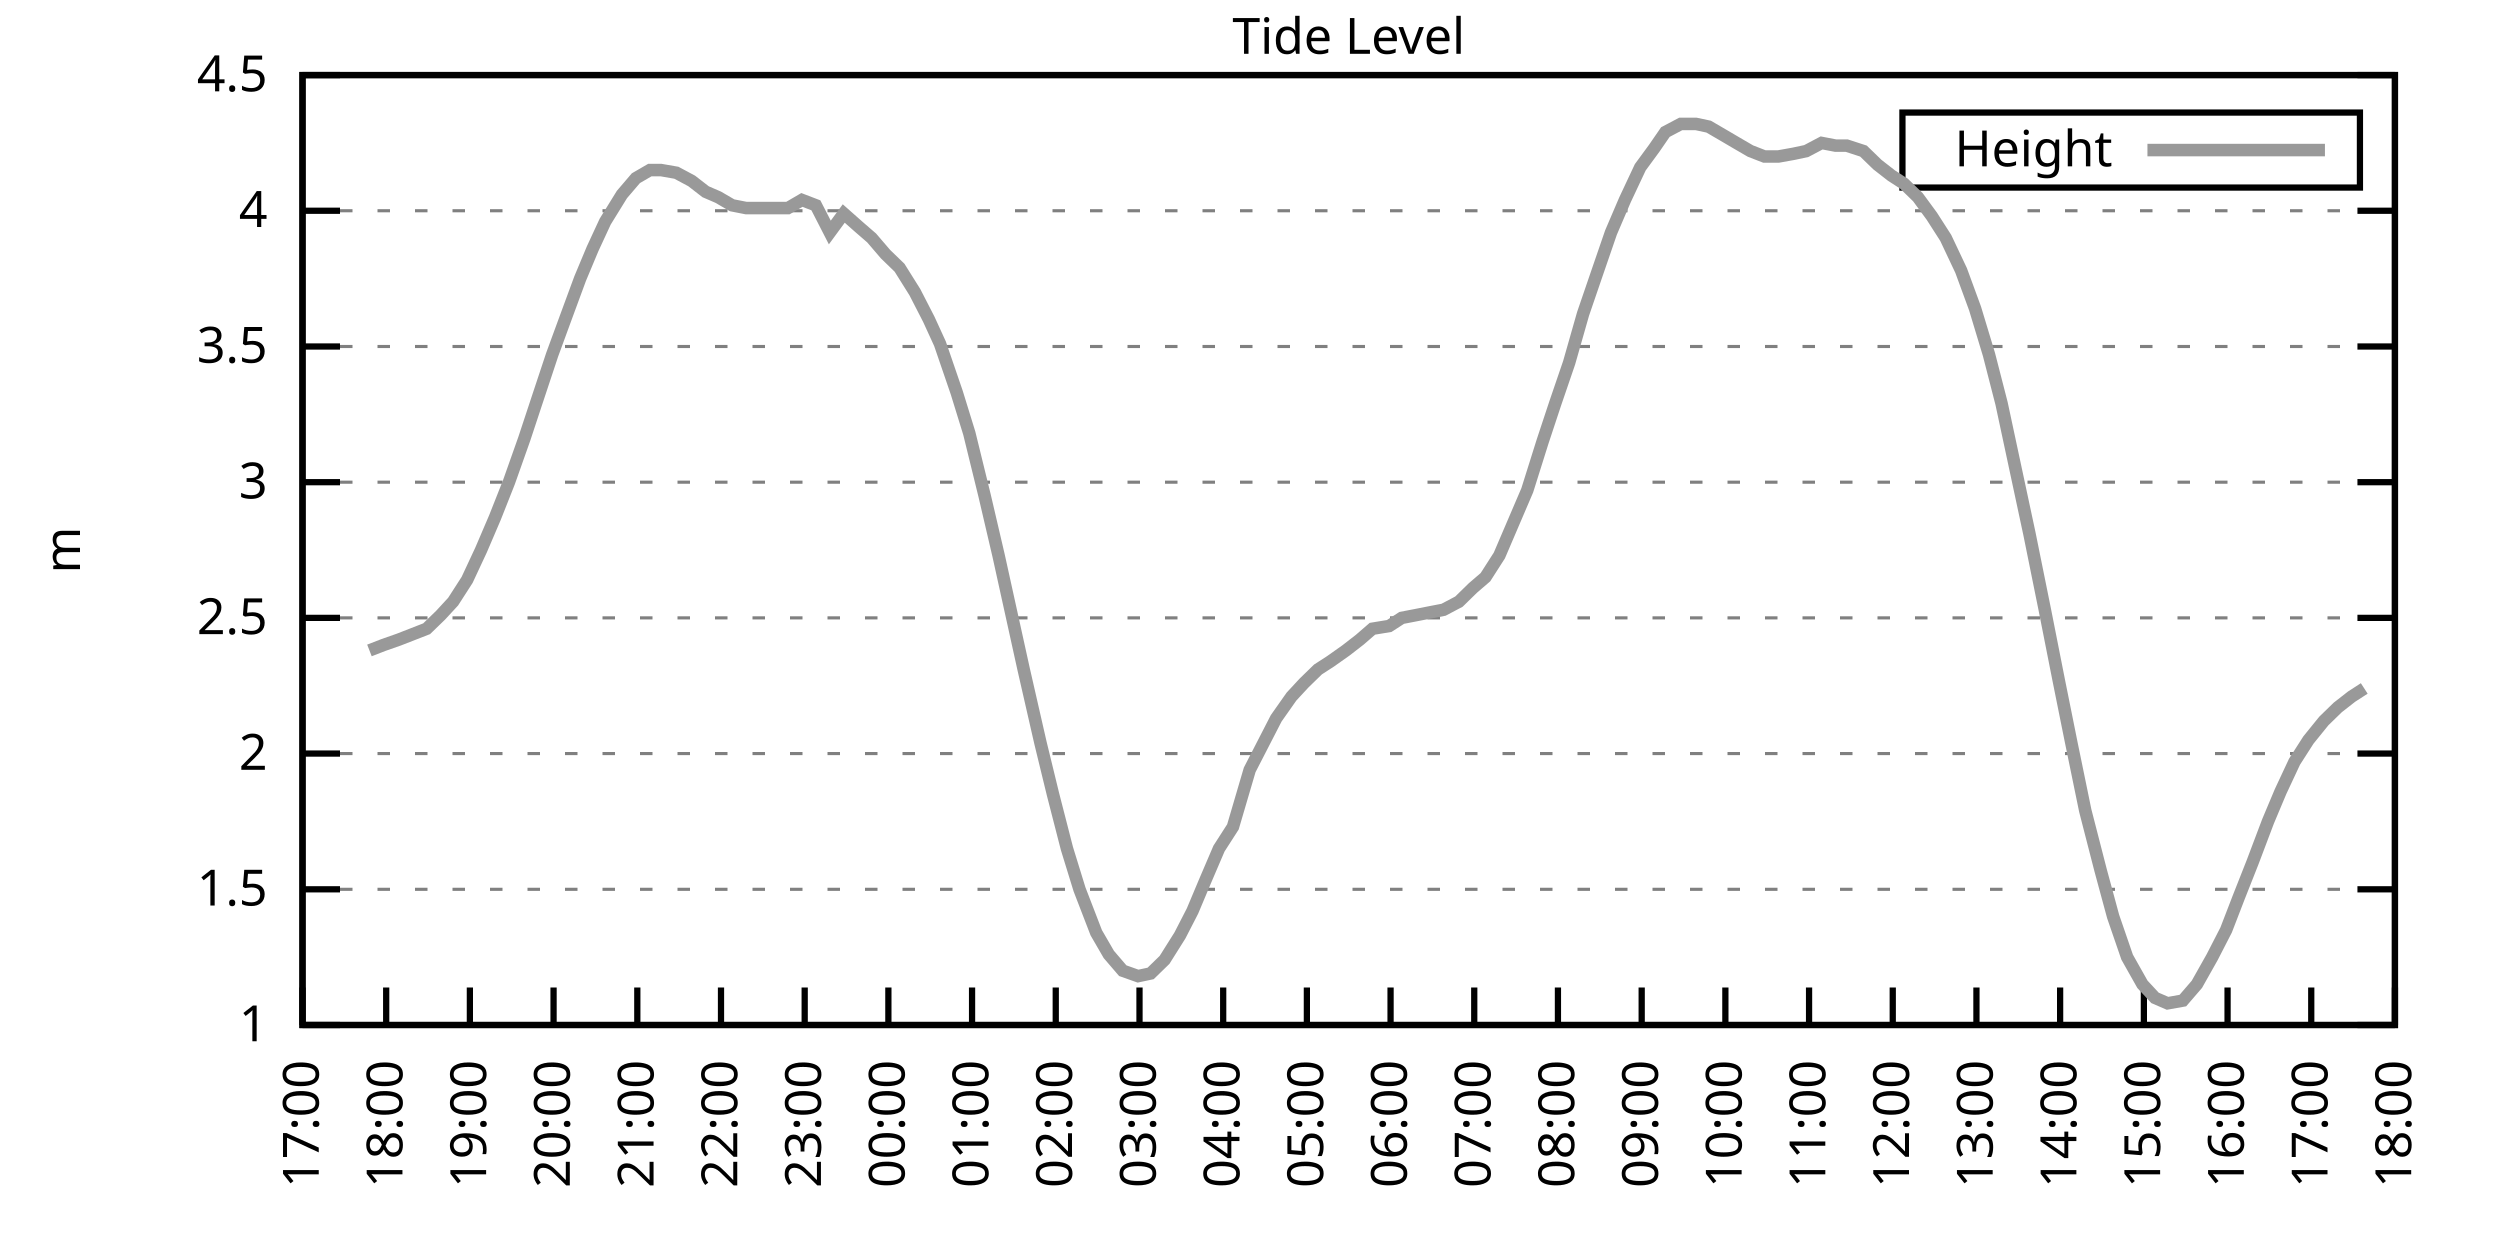
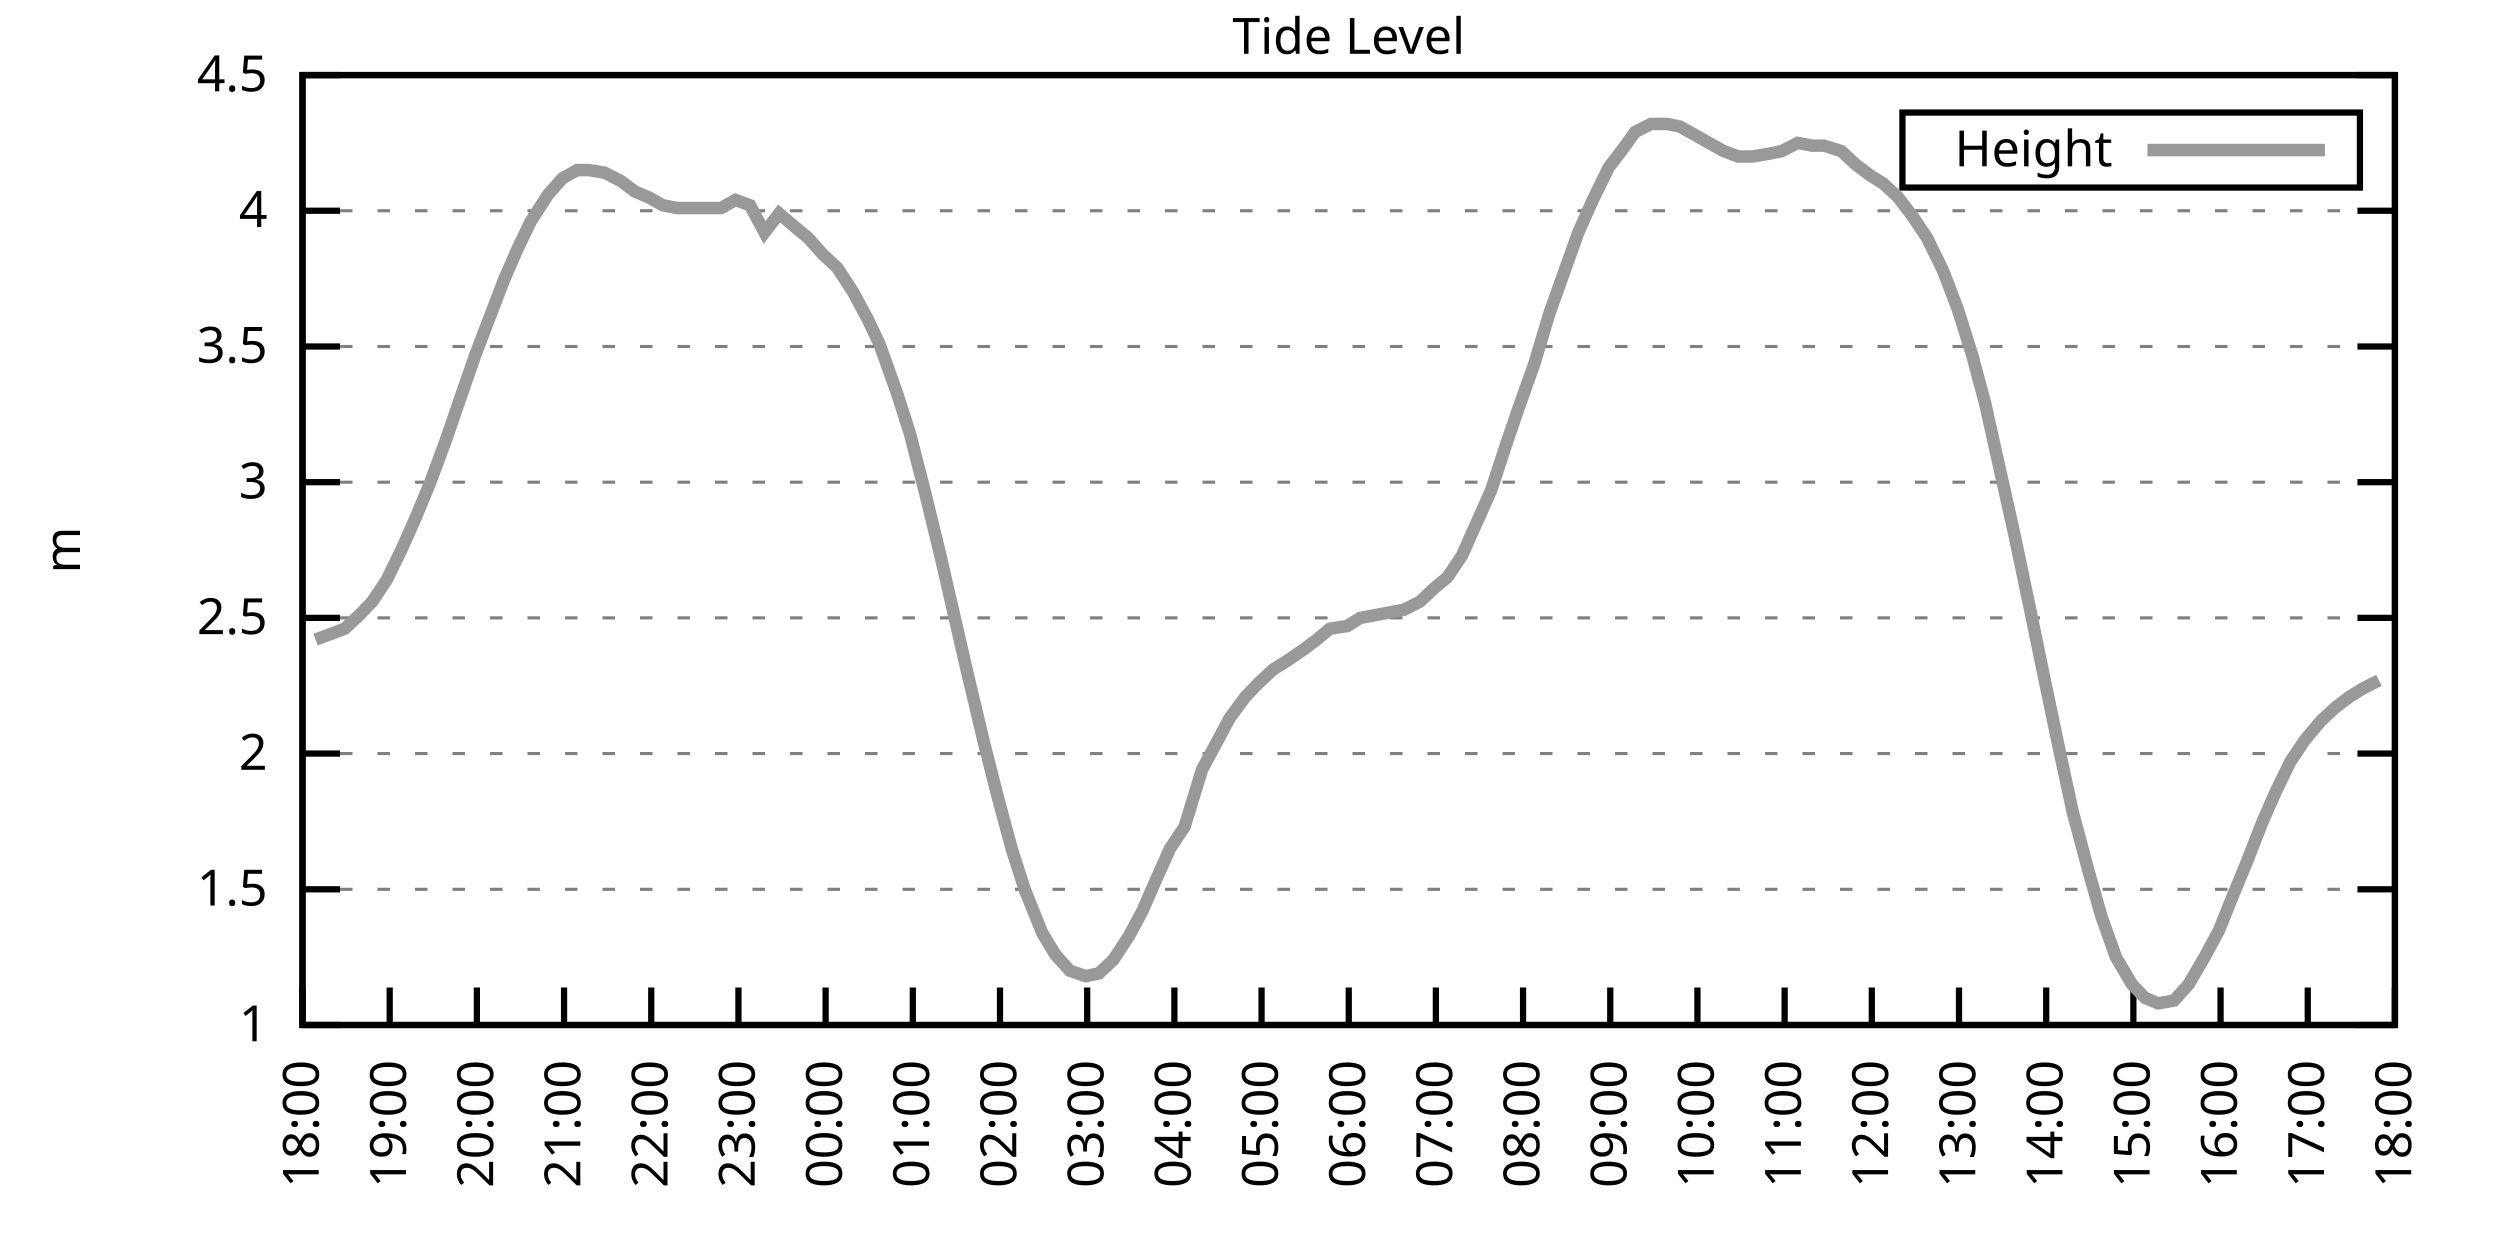
<svg xmlns="http://www.w3.org/2000/svg" xmlns:xlink="http://www.w3.org/1999/xlink" width="400" height="200" viewBox="0 0 400 200">
  <g id="gnuplot_canvas">
    <rect x="0" y="0" width="400" height="200" fill="none" />
    <defs>
      <circle id="gpDot" r="0.5" stroke-width="0.5" stroke="currentColor" />
      <path id="gpPt0" stroke-width="0.333" stroke="currentColor" d="M-1,0 h2 M0,-1 v2" />
      <path id="gpPt1" stroke-width="0.333" stroke="currentColor" d="M-1,-1 L1,1 M1,-1 L-1,1" />
      <path id="gpPt2" stroke-width="0.333" stroke="currentColor" d="M-1,0 L1,0 M0,-1 L0,1 M-1,-1 L1,1 M-1,1 L1,-1" />
      <rect id="gpPt3" stroke-width="0.333" stroke="currentColor" x="-1" y="-1" width="2" height="2" />
      <rect id="gpPt4" stroke-width="0.333" stroke="currentColor" fill="currentColor" x="-1" y="-1" width="2" height="2" />
      <circle id="gpPt5" stroke-width="0.333" stroke="currentColor" cx="0" cy="0" r="1" />
      <use xlink:href="#gpPt5" id="gpPt6" fill="currentColor" stroke="none" />
      <path id="gpPt7" stroke-width="0.333" stroke="currentColor" d="M0,-1.33 L-1.33,0.67 L1.33,0.67 z" />
      <use xlink:href="#gpPt7" id="gpPt8" fill="currentColor" stroke="none" />
      <use xlink:href="#gpPt7" id="gpPt9" stroke="currentColor" transform="rotate(180)" />
      <use xlink:href="#gpPt9" id="gpPt10" fill="currentColor" stroke="none" />
      <use xlink:href="#gpPt3" id="gpPt11" stroke="currentColor" transform="rotate(45)" />
      <use xlink:href="#gpPt11" id="gpPt12" fill="currentColor" stroke="none" />
      <path id="gpPt13" stroke-width="0.333" stroke="currentColor" d="M0,1.330 L1.265,0.411 L0.782,-1.067 L-0.782,-1.076 L-1.265,0.411 z" />
      <use xlink:href="#gpPt13" id="gpPt14" fill="currentColor" stroke="none" />
      <filter id="textbox" filterUnits="objectBoundingBox" x="0" y="0" height="1" width="1">
        <feFlood flood-color="white" flood-opacity="1" result="bgnd" />
        <feComposite in="SourceGraphic" in2="bgnd" operator="atop" />
      </filter>
      <filter id="greybox" filterUnits="objectBoundingBox" x="0" y="0" height="1" width="1">
        <feFlood flood-color="lightgrey" flood-opacity="1" result="grey" />
        <feComposite in="SourceGraphic" in2="grey" operator="atop" />
      </filter>
    </defs>
    <g fill="none" color="white" stroke="currentColor" stroke-width="1.00" stroke-linecap="butt" stroke-linejoin="miter">
</g>
    <g fill="none" color="black" stroke="currentColor" stroke-width="1.00" stroke-linecap="butt" stroke-linejoin="miter">
      <g stroke="none" shape-rendering="crispEdges">
        <polygon fill="rgb(255, 255, 255)" points="48.40,164.00 383.18,164.00 383.18,12.02 48.40,12.02 " />
      </g>
    </g>
    <g fill="none" color="black" stroke="currentColor" stroke-width="1.00" stroke-linecap="butt" stroke-linejoin="miter">
</g>
    <g fill="none" color="black" stroke="black" stroke-width="0.50" stroke-linecap="butt" stroke-linejoin="miter">
</g>
    <g fill="none" color="gray" stroke="currentColor" stroke-width="0.50" stroke-linecap="butt" stroke-linejoin="miter">
      <path stroke="gray" stroke-dasharray="2,4" class="gridline" d="M48.40,164.00 L383.19,164.00  " />
    </g>
    <g fill="none" color="gray" stroke="gray" stroke-width="1.00" stroke-linecap="butt" stroke-linejoin="miter">
</g>
    <g fill="none" color="black" stroke="currentColor" stroke-width="1.00" stroke-linecap="butt" stroke-linejoin="miter">
      <path stroke="black" d="M48.40,164.00 L54.40,164.00 M383.19,164.00 L377.19,164.00  " />
      <g transform="translate(42.80,166.60)" stroke="none" fill="black" font-family="Sans" font-size="8.00" text-anchor="end">
        <text>
          <tspan font-family="Sans"> 1</tspan>
        </text>
      </g>
    </g>
    <g fill="none" color="black" stroke="currentColor" stroke-width="1.00" stroke-linecap="butt" stroke-linejoin="miter">
</g>
    <g fill="none" color="black" stroke="black" stroke-width="0.50" stroke-linecap="butt" stroke-linejoin="miter">
</g>
    <g fill="none" color="gray" stroke="currentColor" stroke-width="0.50" stroke-linecap="butt" stroke-linejoin="miter">
      <path stroke="gray" stroke-dasharray="2,4" class="gridline" d="M48.40,142.29 L383.19,142.29  " />
    </g>
    <g fill="none" color="gray" stroke="gray" stroke-width="1.00" stroke-linecap="butt" stroke-linejoin="miter">
</g>
    <g fill="none" color="black" stroke="currentColor" stroke-width="1.00" stroke-linecap="butt" stroke-linejoin="miter">
      <path stroke="black" d="M48.40,142.29 L54.40,142.29 M383.19,142.29 L377.19,142.29  " />
      <g transform="translate(42.80,144.89)" stroke="none" fill="black" font-family="Sans" font-size="8.00" text-anchor="end">
        <text>
          <tspan font-family="Sans"> 1.5</tspan>
        </text>
      </g>
    </g>
    <g fill="none" color="black" stroke="currentColor" stroke-width="1.00" stroke-linecap="butt" stroke-linejoin="miter">
</g>
    <g fill="none" color="black" stroke="black" stroke-width="0.50" stroke-linecap="butt" stroke-linejoin="miter">
</g>
    <g fill="none" color="gray" stroke="currentColor" stroke-width="0.50" stroke-linecap="butt" stroke-linejoin="miter">
      <path stroke="gray" stroke-dasharray="2,4" class="gridline" d="M48.40,120.57 L383.19,120.57  " />
    </g>
    <g fill="none" color="gray" stroke="gray" stroke-width="1.00" stroke-linecap="butt" stroke-linejoin="miter">
</g>
    <g fill="none" color="black" stroke="currentColor" stroke-width="1.00" stroke-linecap="butt" stroke-linejoin="miter">
      <path stroke="black" d="M48.40,120.57 L54.40,120.57 M383.19,120.57 L377.19,120.57  " />
      <g transform="translate(42.80,123.17)" stroke="none" fill="black" font-family="Sans" font-size="8.00" text-anchor="end">
        <text>
          <tspan font-family="Sans"> 2</tspan>
        </text>
      </g>
    </g>
    <g fill="none" color="black" stroke="currentColor" stroke-width="1.00" stroke-linecap="butt" stroke-linejoin="miter">
</g>
    <g fill="none" color="black" stroke="black" stroke-width="0.50" stroke-linecap="butt" stroke-linejoin="miter">
</g>
    <g fill="none" color="gray" stroke="currentColor" stroke-width="0.50" stroke-linecap="butt" stroke-linejoin="miter">
      <path stroke="gray" stroke-dasharray="2,4" class="gridline" d="M48.40,98.86 L383.19,98.86  " />
    </g>
    <g fill="none" color="gray" stroke="gray" stroke-width="1.00" stroke-linecap="butt" stroke-linejoin="miter">
</g>
    <g fill="none" color="black" stroke="currentColor" stroke-width="1.00" stroke-linecap="butt" stroke-linejoin="miter">
      <path stroke="black" d="M48.40,98.86 L54.40,98.86 M383.19,98.86 L377.19,98.86  " />
      <g transform="translate(42.80,101.46)" stroke="none" fill="black" font-family="Sans" font-size="8.00" text-anchor="end">
        <text>
          <tspan font-family="Sans"> 2.5</tspan>
        </text>
      </g>
    </g>
    <g fill="none" color="black" stroke="currentColor" stroke-width="1.00" stroke-linecap="butt" stroke-linejoin="miter">
</g>
    <g fill="none" color="black" stroke="black" stroke-width="0.50" stroke-linecap="butt" stroke-linejoin="miter">
</g>
    <g fill="none" color="gray" stroke="currentColor" stroke-width="0.50" stroke-linecap="butt" stroke-linejoin="miter">
      <path stroke="gray" stroke-dasharray="2,4" class="gridline" d="M48.40,77.15 L383.19,77.15  " />
    </g>
    <g fill="none" color="gray" stroke="gray" stroke-width="1.00" stroke-linecap="butt" stroke-linejoin="miter">
</g>
    <g fill="none" color="black" stroke="currentColor" stroke-width="1.00" stroke-linecap="butt" stroke-linejoin="miter">
      <path stroke="black" d="M48.40,77.15 L54.40,77.15 M383.19,77.15 L377.19,77.15  " />
      <g transform="translate(42.80,79.75)" stroke="none" fill="black" font-family="Sans" font-size="8.00" text-anchor="end">
        <text>
          <tspan font-family="Sans"> 3</tspan>
        </text>
      </g>
    </g>
    <g fill="none" color="black" stroke="currentColor" stroke-width="1.00" stroke-linecap="butt" stroke-linejoin="miter">
</g>
    <g fill="none" color="black" stroke="black" stroke-width="0.50" stroke-linecap="butt" stroke-linejoin="miter">
</g>
    <g fill="none" color="gray" stroke="currentColor" stroke-width="0.50" stroke-linecap="butt" stroke-linejoin="miter">
      <path stroke="gray" stroke-dasharray="2,4" class="gridline" d="M48.40,55.44 L383.19,55.44  " />
    </g>
    <g fill="none" color="gray" stroke="gray" stroke-width="1.00" stroke-linecap="butt" stroke-linejoin="miter">
</g>
    <g fill="none" color="black" stroke="currentColor" stroke-width="1.00" stroke-linecap="butt" stroke-linejoin="miter">
      <path stroke="black" d="M48.40,55.44 L54.40,55.44 M383.19,55.44 L377.19,55.44  " />
      <g transform="translate(42.80,58.04)" stroke="none" fill="black" font-family="Sans" font-size="8.00" text-anchor="end">
        <text>
          <tspan font-family="Sans"> 3.5</tspan>
        </text>
      </g>
    </g>
    <g fill="none" color="black" stroke="currentColor" stroke-width="1.00" stroke-linecap="butt" stroke-linejoin="miter">
</g>
    <g fill="none" color="black" stroke="black" stroke-width="0.50" stroke-linecap="butt" stroke-linejoin="miter">
</g>
    <g fill="none" color="gray" stroke="currentColor" stroke-width="0.50" stroke-linecap="butt" stroke-linejoin="miter">
      <path stroke="gray" stroke-dasharray="2,4" class="gridline" d="M48.40,33.72 L383.19,33.72  " />
    </g>
    <g fill="none" color="gray" stroke="gray" stroke-width="1.00" stroke-linecap="butt" stroke-linejoin="miter">
</g>
    <g fill="none" color="black" stroke="currentColor" stroke-width="1.00" stroke-linecap="butt" stroke-linejoin="miter">
      <path stroke="black" d="M48.40,33.72 L54.40,33.72 M383.19,33.72 L377.19,33.72  " />
      <g transform="translate(42.80,36.32)" stroke="none" fill="black" font-family="Sans" font-size="8.00" text-anchor="end">
        <text>
          <tspan font-family="Sans"> 4</tspan>
        </text>
      </g>
    </g>
    <g fill="none" color="black" stroke="currentColor" stroke-width="1.00" stroke-linecap="butt" stroke-linejoin="miter">
</g>
    <g fill="none" color="black" stroke="black" stroke-width="0.50" stroke-linecap="butt" stroke-linejoin="miter">
</g>
    <g fill="none" color="gray" stroke="currentColor" stroke-width="0.50" stroke-linecap="butt" stroke-linejoin="miter">
      <path stroke="gray" stroke-dasharray="2,4" class="gridline" d="M48.40,12.01 L383.19,12.01  " />
    </g>
    <g fill="none" color="gray" stroke="gray" stroke-width="1.00" stroke-linecap="butt" stroke-linejoin="miter">
</g>
    <g fill="none" color="black" stroke="currentColor" stroke-width="1.00" stroke-linecap="butt" stroke-linejoin="miter">
      <path stroke="black" d="M48.40,12.01 L54.40,12.01 M383.19,12.01 L377.19,12.01  " />
      <g transform="translate(42.80,14.61)" stroke="none" fill="black" font-family="Sans" font-size="8.00" text-anchor="end">
        <text>
          <tspan font-family="Sans"> 4.5</tspan>
        </text>
      </g>
    </g>
    <g fill="none" color="black" stroke="currentColor" stroke-width="1.00" stroke-linecap="butt" stroke-linejoin="miter">
      <path stroke="black" d="M48.40,164.00 L48.40,158.00  " />
      <g transform="translate(51.00,169.60) rotate(270.00)" stroke="none" fill="black" font-family="Sans" font-size="8.00" text-anchor="end">
        <text>
-           <tspan font-family="Sans">17:00</tspan>
-         </text>
-       </g>
-     </g>
-     <g fill="none" color="black" stroke="currentColor" stroke-width="1.00" stroke-linecap="butt" stroke-linejoin="miter">
-       <path stroke="black" d="M61.79,164.00 L61.79,158.00  " />
-       <g transform="translate(64.39,169.60) rotate(270.00)" stroke="none" fill="black" font-family="Sans" font-size="8.00" text-anchor="end">
-         <text>
          <tspan font-family="Sans">18:00</tspan>
        </text>
      </g>
    </g>
    <g fill="none" color="black" stroke="currentColor" stroke-width="1.00" stroke-linecap="butt" stroke-linejoin="miter">
-       <path stroke="black" d="M75.18,164.00 L75.18,158.00  " />
-       <g transform="translate(77.78,169.60) rotate(270.00)" stroke="none" fill="black" font-family="Sans" font-size="8.00" text-anchor="end">
+       <path stroke="black" d="M62.35,164.00 L62.35,158.00  " />
+       <g transform="translate(64.95,169.60) rotate(270.00)" stroke="none" fill="black" font-family="Sans" font-size="8.00" text-anchor="end">
        <text>
          <tspan font-family="Sans">19:00</tspan>
        </text>
      </g>
    </g>
    <g fill="none" color="black" stroke="currentColor" stroke-width="1.00" stroke-linecap="butt" stroke-linejoin="miter">
-       <path stroke="black" d="M88.57,164.00 L88.57,158.00  " />
-       <g transform="translate(91.17,169.60) rotate(270.00)" stroke="none" fill="black" font-family="Sans" font-size="8.00" text-anchor="end">
+       <path stroke="black" d="M76.30,164.00 L76.30,158.00  " />
+       <g transform="translate(78.90,169.60) rotate(270.00)" stroke="none" fill="black" font-family="Sans" font-size="8.00" text-anchor="end">
        <text>
          <tspan font-family="Sans">20:00</tspan>
        </text>
      </g>
    </g>
    <g fill="none" color="black" stroke="currentColor" stroke-width="1.00" stroke-linecap="butt" stroke-linejoin="miter">
-       <path stroke="black" d="M101.97,164.00 L101.97,158.00  " />
-       <g transform="translate(104.57,169.60) rotate(270.00)" stroke="none" fill="black" font-family="Sans" font-size="8.00" text-anchor="end">
+       <path stroke="black" d="M90.25,164.00 L90.25,158.00  " />
+       <g transform="translate(92.85,169.60) rotate(270.00)" stroke="none" fill="black" font-family="Sans" font-size="8.00" text-anchor="end">
        <text>
          <tspan font-family="Sans">21:00</tspan>
        </text>
      </g>
    </g>
    <g fill="none" color="black" stroke="currentColor" stroke-width="1.00" stroke-linecap="butt" stroke-linejoin="miter">
-       <path stroke="black" d="M115.36,164.00 L115.36,158.00  " />
-       <g transform="translate(117.96,169.60) rotate(270.00)" stroke="none" fill="black" font-family="Sans" font-size="8.00" text-anchor="end">
+       <path stroke="black" d="M104.20,164.00 L104.20,158.00  " />
+       <g transform="translate(106.80,169.60) rotate(270.00)" stroke="none" fill="black" font-family="Sans" font-size="8.00" text-anchor="end">
        <text>
          <tspan font-family="Sans">22:00</tspan>
        </text>
      </g>
    </g>
    <g fill="none" color="black" stroke="currentColor" stroke-width="1.00" stroke-linecap="butt" stroke-linejoin="miter">
-       <path stroke="black" d="M128.75,164.00 L128.75,158.00  " />
-       <g transform="translate(131.35,169.60) rotate(270.00)" stroke="none" fill="black" font-family="Sans" font-size="8.00" text-anchor="end">
+       <path stroke="black" d="M118.15,164.00 L118.15,158.00  " />
+       <g transform="translate(120.75,169.60) rotate(270.00)" stroke="none" fill="black" font-family="Sans" font-size="8.00" text-anchor="end">
        <text>
          <tspan font-family="Sans">23:00</tspan>
        </text>
      </g>
    </g>
    <g fill="none" color="black" stroke="currentColor" stroke-width="1.00" stroke-linecap="butt" stroke-linejoin="miter">
-       <path stroke="black" d="M142.14,164.00 L142.14,158.00  " />
-       <g transform="translate(144.74,169.60) rotate(270.00)" stroke="none" fill="black" font-family="Sans" font-size="8.00" text-anchor="end">
+       <path stroke="black" d="M132.10,164.00 L132.10,158.00  " />
+       <g transform="translate(134.70,169.60) rotate(270.00)" stroke="none" fill="black" font-family="Sans" font-size="8.00" text-anchor="end">
        <text>
          <tspan font-family="Sans">00:00</tspan>
        </text>
      </g>
    </g>
    <g fill="none" color="black" stroke="currentColor" stroke-width="1.00" stroke-linecap="butt" stroke-linejoin="miter">
-       <path stroke="black" d="M155.53,164.00 L155.53,158.00  " />
-       <g transform="translate(158.13,169.60) rotate(270.00)" stroke="none" fill="black" font-family="Sans" font-size="8.00" text-anchor="end">
+       <path stroke="black" d="M146.05,164.00 L146.05,158.00  " />
+       <g transform="translate(148.65,169.60) rotate(270.00)" stroke="none" fill="black" font-family="Sans" font-size="8.00" text-anchor="end">
        <text>
          <tspan font-family="Sans">01:00</tspan>
        </text>
      </g>
    </g>
    <g fill="none" color="black" stroke="currentColor" stroke-width="1.00" stroke-linecap="butt" stroke-linejoin="miter">
-       <path stroke="black" d="M168.92,164.00 L168.92,158.00  " />
-       <g transform="translate(171.52,169.60) rotate(270.00)" stroke="none" fill="black" font-family="Sans" font-size="8.00" text-anchor="end">
+       <path stroke="black" d="M160.00,164.00 L160.00,158.00  " />
+       <g transform="translate(162.60,169.60) rotate(270.00)" stroke="none" fill="black" font-family="Sans" font-size="8.00" text-anchor="end">
        <text>
          <tspan font-family="Sans">02:00</tspan>
        </text>
      </g>
    </g>
    <g fill="none" color="black" stroke="currentColor" stroke-width="1.00" stroke-linecap="butt" stroke-linejoin="miter">
-       <path stroke="black" d="M182.32,164.00 L182.32,158.00  " />
-       <g transform="translate(184.92,169.60) rotate(270.00)" stroke="none" fill="black" font-family="Sans" font-size="8.00" text-anchor="end">
+       <path stroke="black" d="M173.95,164.00 L173.95,158.00  " />
+       <g transform="translate(176.55,169.60) rotate(270.00)" stroke="none" fill="black" font-family="Sans" font-size="8.00" text-anchor="end">
        <text>
          <tspan font-family="Sans">03:00</tspan>
        </text>
      </g>
    </g>
    <g fill="none" color="black" stroke="currentColor" stroke-width="1.00" stroke-linecap="butt" stroke-linejoin="miter">
-       <path stroke="black" d="M195.71,164.00 L195.71,158.00  " />
-       <g transform="translate(198.31,169.60) rotate(270.00)" stroke="none" fill="black" font-family="Sans" font-size="8.00" text-anchor="end">
+       <path stroke="black" d="M187.90,164.00 L187.90,158.00  " />
+       <g transform="translate(190.50,169.60) rotate(270.00)" stroke="none" fill="black" font-family="Sans" font-size="8.00" text-anchor="end">
        <text>
          <tspan font-family="Sans">04:00</tspan>
        </text>
      </g>
    </g>
    <g fill="none" color="black" stroke="currentColor" stroke-width="1.00" stroke-linecap="butt" stroke-linejoin="miter">
-       <path stroke="black" d="M209.10,164.00 L209.10,158.00  " />
-       <g transform="translate(211.70,169.60) rotate(270.00)" stroke="none" fill="black" font-family="Sans" font-size="8.00" text-anchor="end">
+       <path stroke="black" d="M201.85,164.00 L201.85,158.00  " />
+       <g transform="translate(204.45,169.60) rotate(270.00)" stroke="none" fill="black" font-family="Sans" font-size="8.00" text-anchor="end">
        <text>
          <tspan font-family="Sans">05:00</tspan>
        </text>
      </g>
    </g>
    <g fill="none" color="black" stroke="currentColor" stroke-width="1.00" stroke-linecap="butt" stroke-linejoin="miter">
-       <path stroke="black" d="M222.49,164.00 L222.49,158.00  " />
-       <g transform="translate(225.09,169.60) rotate(270.00)" stroke="none" fill="black" font-family="Sans" font-size="8.00" text-anchor="end">
+       <path stroke="black" d="M215.80,164.00 L215.80,158.00  " />
+       <g transform="translate(218.40,169.60) rotate(270.00)" stroke="none" fill="black" font-family="Sans" font-size="8.00" text-anchor="end">
        <text>
          <tspan font-family="Sans">06:00</tspan>
        </text>
      </g>
    </g>
    <g fill="none" color="black" stroke="currentColor" stroke-width="1.00" stroke-linecap="butt" stroke-linejoin="miter">
-       <path stroke="black" d="M235.88,164.00 L235.88,158.00  " />
-       <g transform="translate(238.48,169.60) rotate(270.00)" stroke="none" fill="black" font-family="Sans" font-size="8.00" text-anchor="end">
+       <path stroke="black" d="M229.74,164.00 L229.74,158.00  " />
+       <g transform="translate(232.34,169.60) rotate(270.00)" stroke="none" fill="black" font-family="Sans" font-size="8.00" text-anchor="end">
        <text>
          <tspan font-family="Sans">07:00</tspan>
        </text>
      </g>
    </g>
    <g fill="none" color="black" stroke="currentColor" stroke-width="1.00" stroke-linecap="butt" stroke-linejoin="miter">
-       <path stroke="black" d="M249.27,164.00 L249.27,158.00  " />
-       <g transform="translate(251.87,169.60) rotate(270.00)" stroke="none" fill="black" font-family="Sans" font-size="8.00" text-anchor="end">
+       <path stroke="black" d="M243.69,164.00 L243.69,158.00  " />
+       <g transform="translate(246.29,169.60) rotate(270.00)" stroke="none" fill="black" font-family="Sans" font-size="8.00" text-anchor="end">
        <text>
          <tspan font-family="Sans">08:00</tspan>
        </text>
      </g>
    </g>
    <g fill="none" color="black" stroke="currentColor" stroke-width="1.00" stroke-linecap="butt" stroke-linejoin="miter">
-       <path stroke="black" d="M262.67,164.00 L262.67,158.00  " />
-       <g transform="translate(265.27,169.60) rotate(270.00)" stroke="none" fill="black" font-family="Sans" font-size="8.00" text-anchor="end">
+       <path stroke="black" d="M257.64,164.00 L257.64,158.00  " />
+       <g transform="translate(260.24,169.60) rotate(270.00)" stroke="none" fill="black" font-family="Sans" font-size="8.00" text-anchor="end">
        <text>
          <tspan font-family="Sans">09:00</tspan>
        </text>
      </g>
    </g>
    <g fill="none" color="black" stroke="currentColor" stroke-width="1.00" stroke-linecap="butt" stroke-linejoin="miter">
-       <path stroke="black" d="M276.06,164.00 L276.06,158.00  " />
-       <g transform="translate(278.66,169.60) rotate(270.00)" stroke="none" fill="black" font-family="Sans" font-size="8.00" text-anchor="end">
+       <path stroke="black" d="M271.59,164.00 L271.59,158.00  " />
+       <g transform="translate(274.19,169.60) rotate(270.00)" stroke="none" fill="black" font-family="Sans" font-size="8.00" text-anchor="end">
        <text>
          <tspan font-family="Sans">10:00</tspan>
        </text>
      </g>
    </g>
    <g fill="none" color="black" stroke="currentColor" stroke-width="1.00" stroke-linecap="butt" stroke-linejoin="miter">
-       <path stroke="black" d="M289.45,164.00 L289.45,158.00  " />
-       <g transform="translate(292.05,169.60) rotate(270.00)" stroke="none" fill="black" font-family="Sans" font-size="8.00" text-anchor="end">
+       <path stroke="black" d="M285.54,164.00 L285.54,158.00  " />
+       <g transform="translate(288.14,169.60) rotate(270.00)" stroke="none" fill="black" font-family="Sans" font-size="8.00" text-anchor="end">
        <text>
          <tspan font-family="Sans">11:00</tspan>
        </text>
      </g>
    </g>
    <g fill="none" color="black" stroke="currentColor" stroke-width="1.00" stroke-linecap="butt" stroke-linejoin="miter">
-       <path stroke="black" d="M302.84,164.00 L302.84,158.00  " />
-       <g transform="translate(305.44,169.60) rotate(270.00)" stroke="none" fill="black" font-family="Sans" font-size="8.00" text-anchor="end">
+       <path stroke="black" d="M299.49,164.00 L299.49,158.00  " />
+       <g transform="translate(302.09,169.60) rotate(270.00)" stroke="none" fill="black" font-family="Sans" font-size="8.00" text-anchor="end">
        <text>
          <tspan font-family="Sans">12:00</tspan>
        </text>
      </g>
    </g>
    <g fill="none" color="black" stroke="currentColor" stroke-width="1.00" stroke-linecap="butt" stroke-linejoin="miter">
-       <path stroke="black" d="M316.23,164.00 L316.23,158.00  " />
-       <g transform="translate(318.83,169.60) rotate(270.00)" stroke="none" fill="black" font-family="Sans" font-size="8.00" text-anchor="end">
+       <path stroke="black" d="M313.44,164.00 L313.44,158.00  " />
+       <g transform="translate(316.04,169.60) rotate(270.00)" stroke="none" fill="black" font-family="Sans" font-size="8.00" text-anchor="end">
        <text>
          <tspan font-family="Sans">13:00</tspan>
        </text>
      </g>
    </g>
    <g fill="none" color="black" stroke="currentColor" stroke-width="1.00" stroke-linecap="butt" stroke-linejoin="miter">
-       <path stroke="black" d="M329.62,164.00 L329.62,158.00  " />
-       <g transform="translate(332.22,169.60) rotate(270.00)" stroke="none" fill="black" font-family="Sans" font-size="8.00" text-anchor="end">
+       <path stroke="black" d="M327.39,164.00 L327.39,158.00  " />
+       <g transform="translate(329.99,169.60) rotate(270.00)" stroke="none" fill="black" font-family="Sans" font-size="8.00" text-anchor="end">
        <text>
          <tspan font-family="Sans">14:00</tspan>
        </text>
      </g>
    </g>
    <g fill="none" color="black" stroke="currentColor" stroke-width="1.00" stroke-linecap="butt" stroke-linejoin="miter">
-       <path stroke="black" d="M343.02,164.00 L343.02,158.00  " />
-       <g transform="translate(345.62,169.60) rotate(270.00)" stroke="none" fill="black" font-family="Sans" font-size="8.00" text-anchor="end">
+       <path stroke="black" d="M341.34,164.00 L341.34,158.00  " />
+       <g transform="translate(343.94,169.60) rotate(270.00)" stroke="none" fill="black" font-family="Sans" font-size="8.00" text-anchor="end">
        <text>
          <tspan font-family="Sans">15:00</tspan>
        </text>
      </g>
    </g>
    <g fill="none" color="black" stroke="currentColor" stroke-width="1.00" stroke-linecap="butt" stroke-linejoin="miter">
-       <path stroke="black" d="M356.41,164.00 L356.41,158.00  " />
-       <g transform="translate(359.01,169.60) rotate(270.00)" stroke="none" fill="black" font-family="Sans" font-size="8.00" text-anchor="end">
+       <path stroke="black" d="M355.29,164.00 L355.29,158.00  " />
+       <g transform="translate(357.89,169.60) rotate(270.00)" stroke="none" fill="black" font-family="Sans" font-size="8.00" text-anchor="end">
        <text>
          <tspan font-family="Sans">16:00</tspan>
        </text>
      </g>
    </g>
    <g fill="none" color="black" stroke="currentColor" stroke-width="1.00" stroke-linecap="butt" stroke-linejoin="miter">
-       <path stroke="black" d="M369.80,164.00 L369.80,158.00  " />
-       <g transform="translate(372.40,169.60) rotate(270.00)" stroke="none" fill="black" font-family="Sans" font-size="8.00" text-anchor="end">
+       <path stroke="black" d="M369.24,164.00 L369.24,158.00  " />
+       <g transform="translate(371.84,169.60) rotate(270.00)" stroke="none" fill="black" font-family="Sans" font-size="8.00" text-anchor="end">
        <text>
          <tspan font-family="Sans">17:00</tspan>
        </text>
      </g>
    </g>
    <g fill="none" color="black" stroke="currentColor" stroke-width="1.00" stroke-linecap="butt" stroke-linejoin="miter">
      <path stroke="black" d="M383.19,164.00 L383.19,158.00  " />
      <g transform="translate(385.79,169.60) rotate(270.00)" stroke="none" fill="black" font-family="Sans" font-size="8.00" text-anchor="end">
        <text>
          <tspan font-family="Sans">18:00</tspan>
        </text>
      </g>
    </g>
    <g fill="none" color="black" stroke="currentColor" stroke-width="1.00" stroke-linecap="butt" stroke-linejoin="miter">
</g>
    <g fill="none" color="black" stroke="currentColor" stroke-width="1.00" stroke-linecap="butt" stroke-linejoin="miter">
      <path stroke="black" d="M48.40,12.01 L48.40,164.00 L383.19,164.00 L383.19,12.01 L48.40,12.01 Z  " />
    </g>
    <g fill="none" color="black" stroke="currentColor" stroke-width="1.00" stroke-linecap="butt" stroke-linejoin="miter">
</g>
    <g fill="none" color="black" stroke="currentColor" stroke-width="1.00" stroke-linecap="butt" stroke-linejoin="miter">
      <path stroke="black" d="M304.39,30.01 L304.39,18.01 L377.59,18.01 L377.59,30.01 L304.39,30.01 Z  " />
    </g>
    <g id="Tide_level_plot_1">
      <g fill="none" color="white" stroke="black" stroke-width="2.00" stroke-linecap="butt" stroke-linejoin="miter">
</g>
      <g fill="none" color="black" stroke="currentColor" stroke-width="2.00" stroke-linecap="butt" stroke-linejoin="miter">
        <g transform="translate(337.99,26.61)" stroke="none" fill="black" font-family="Sans" font-size="8.00" text-anchor="end">
          <text>
            <tspan font-family="Sans">Height</tspan>
          </text>
        </g>
      </g>
      <g fill="none" color="black" stroke="currentColor" stroke-width="2.00" stroke-linecap="butt" stroke-linejoin="miter">
-         <path stroke="rgb(153, 153, 153)" d="M343.59,24.01 L371.99,24.01 M59.11,104.07 L61.35,103.20 L63.80,102.34 L66.03,101.47 L68.26,100.60 L70.50,98.43   L72.50,96.26 L74.74,92.78 L76.97,88.00 L79.20,82.79 L81.43,77.15 L83.89,70.20 L85.90,64.12 L88.35,56.74   L90.58,50.66 L92.82,44.58 L94.82,39.80 L96.83,35.46 L99.51,31.12 L101.74,28.51 L103.98,27.21 L105.76,27.21   L108.22,27.64 L110.67,28.95 L112.90,30.68 L114.91,31.55 L117.14,32.85 L119.38,33.29 L121.61,33.29 L124.06,33.29   L126.07,33.29 L128.30,31.99 L130.54,32.85 L132.77,37.20 L135.00,34.16 L137.45,36.33 L139.46,38.07 L141.69,40.67   L143.93,42.84 L146.38,46.75 L148.61,51.09 L150.40,55.00 L153.08,62.82 L155.09,69.33 L157.54,79.32 L159.77,88.87   L161.78,97.99 L163.79,107.11 L166.47,118.84 L168.48,127.09 L170.71,135.77 L172.72,142.29 L175.40,149.24 L177.41,152.71   L179.64,155.31 L182.09,156.18 L184.10,155.75 L186.33,153.58 L188.79,149.67 L190.80,145.76 L192.81,140.98 L195.04,135.77   L197.27,132.30 L199.95,123.18 L202.18,118.84 L204.19,114.93 L206.64,111.45 L208.65,109.28 L210.88,107.11 L212.89,105.81   L215.35,104.07 L217.58,102.34 L219.59,100.60 L222.27,100.16 L224.28,98.86 L226.51,98.43 L228.74,97.99 L230.97,97.56   L233.43,96.26 L235.66,94.08 L237.67,92.35 L239.90,88.87 L242.13,83.66 L244.36,78.45 L246.82,70.63 L248.83,64.56   L251.06,58.04 L253.29,50.22 L255.52,43.71 L257.76,37.20 L259.99,31.99 L262.44,26.77 L264.67,23.73 L266.46,21.13   L268.92,19.83 L271.37,19.83 L273.38,20.26 L275.61,21.56 L277.84,22.87 L280.07,24.17 L282.31,25.04 L284.54,25.04   L286.99,24.60 L289.00,24.17 L291.46,22.87 L293.69,23.30 L295.48,23.30 L298.15,24.17 L300.39,26.34 L302.62,28.08   L304.63,29.38 L306.86,31.55 L309.09,34.59 L311.32,38.07 L313.78,43.28 L316.01,49.36 L318.24,56.74 L320.25,64.56   L322.48,74.98 L324.71,85.40 L327.17,97.56 L329.40,108.85 L331.41,118.84 L333.64,129.69 L336.10,139.25 L338.10,146.63   L340.34,153.14 L342.79,157.49 L344.80,159.66 L346.81,160.53 L349.26,160.09 L351.50,157.49 L353.95,153.14 L356.18,148.80   L358.19,143.59 L360.42,137.94 L362.88,131.43 L364.89,126.65 L367.12,121.88 L369.35,118.40 L371.81,115.36 L374.04,113.19   L376.27,111.45 L378.28,110.15  " />
+         <path stroke="rgb(153, 153, 153)" d="M343.59,24.01 L371.99,24.01 M50.49,102.34 L52.82,101.47 L55.14,100.60 L57.47,98.43 L59.56,96.26 L61.88,92.78   L64.21,88.00 L66.53,82.79 L68.86,77.15 L71.42,70.20 L73.51,64.12 L76.07,56.74 L78.39,50.66 L80.72,44.58   L82.81,39.80 L84.90,35.46 L87.69,31.12 L90.02,28.51 L92.34,27.21 L94.20,27.21 L96.76,27.64 L99.32,28.95   L101.64,30.68 L103.73,31.55 L106.06,32.85 L108.38,33.29 L110.71,33.29 L113.27,33.29 L115.36,33.29 L117.68,31.99   L120.01,32.85 L122.33,37.20 L124.66,34.16 L127.22,36.33 L129.31,38.07 L131.63,40.67 L133.96,42.84 L136.51,46.75   L138.84,51.09 L140.70,55.00 L143.49,62.82 L145.58,69.33 L148.14,79.32 L150.46,88.87 L152.56,97.99 L154.65,107.11   L157.44,118.84 L159.53,127.09 L161.86,135.77 L163.95,142.29 L166.74,149.24 L168.83,152.71 L171.16,155.31 L173.71,156.18   L175.81,155.75 L178.13,153.58 L180.69,149.67 L182.78,145.76 L184.87,140.98 L187.20,135.77 L189.52,132.30 L192.31,123.18   L194.64,118.84 L196.73,114.93 L199.29,111.45 L201.38,109.28 L203.71,107.11 L205.80,105.81 L208.36,104.07 L210.68,102.34   L212.77,100.60 L215.56,100.16 L217.65,98.86 L219.98,98.43 L222.30,97.99 L224.63,97.56 L227.19,96.26 L229.51,94.08   L231.60,92.35 L233.93,88.87 L236.25,83.66 L238.58,78.45 L241.14,70.63 L243.23,64.56 L245.55,58.04 L247.88,50.22   L250.20,43.71 L252.53,37.20 L254.85,31.99 L257.41,26.77 L259.74,23.73 L261.60,21.13 L264.15,19.83 L266.71,19.83   L268.80,20.26 L271.13,21.56 L273.45,22.87 L275.78,24.17 L278.10,25.04 L280.43,25.04 L282.99,24.60 L285.08,24.17   L287.64,22.87 L289.96,23.30 L291.82,23.30 L294.61,24.17 L296.94,26.34 L299.26,28.08 L301.35,29.38 L303.68,31.55   L306.00,34.59 L308.33,38.07 L310.88,43.28 L313.21,49.36 L315.53,56.74 L317.63,64.56 L319.95,74.98 L322.28,85.40   L324.83,97.56 L327.16,108.85 L329.25,118.84 L331.58,129.69 L334.13,139.25 L336.23,146.63 L338.55,153.14 L341.11,157.49   L343.20,159.66 L345.29,160.53 L347.85,160.09 L350.18,157.49 L352.73,153.14 L355.06,148.80 L357.15,143.59 L359.48,137.94   L362.03,131.43 L364.13,126.65 L366.45,121.88 L368.78,118.40 L371.33,115.36 L373.66,113.19 L375.98,111.45 L378.08,110.15   L380.63,108.85  " />
      </g>
    </g>
    <g fill="none" color="black" stroke="currentColor" stroke-width="2.00" stroke-linecap="butt" stroke-linejoin="miter">
</g>
    <g fill="none" color="black" stroke="black" stroke-width="1.00" stroke-linecap="butt" stroke-linejoin="miter">
</g>
    <g fill="none" color="black" stroke="currentColor" stroke-width="1.00" stroke-linecap="butt" stroke-linejoin="miter">
      <path stroke="black" d="M48.40,12.01 L48.40,164.00 L383.19,164.00 L383.19,12.01 L48.40,12.01 Z  " />
      <g transform="translate(12.80,88.01) rotate(270.00)" stroke="none" fill="black" font-family="Sans" font-size="8.00" text-anchor="middle">
        <text>
          <tspan font-family="Sans">m</tspan>
        </text>
      </g>
    </g>
    <g fill="none" color="black" stroke="currentColor" stroke-width="1.00" stroke-linecap="butt" stroke-linejoin="miter">
</g>
    <g fill="none" color="black" stroke="currentColor" stroke-width="1.00" stroke-linecap="butt" stroke-linejoin="miter">
      <g transform="translate(215.79,8.61)" stroke="none" fill="black" font-family="Sans" font-size="8.00" text-anchor="middle">
        <text>
          <tspan font-family="Sans">Tide Level</tspan>
        </text>
      </g>
    </g>
    <g fill="none" color="black" stroke="currentColor" stroke-width="1.00" stroke-linecap="butt" stroke-linejoin="miter">
</g>
  </g>
</svg>
